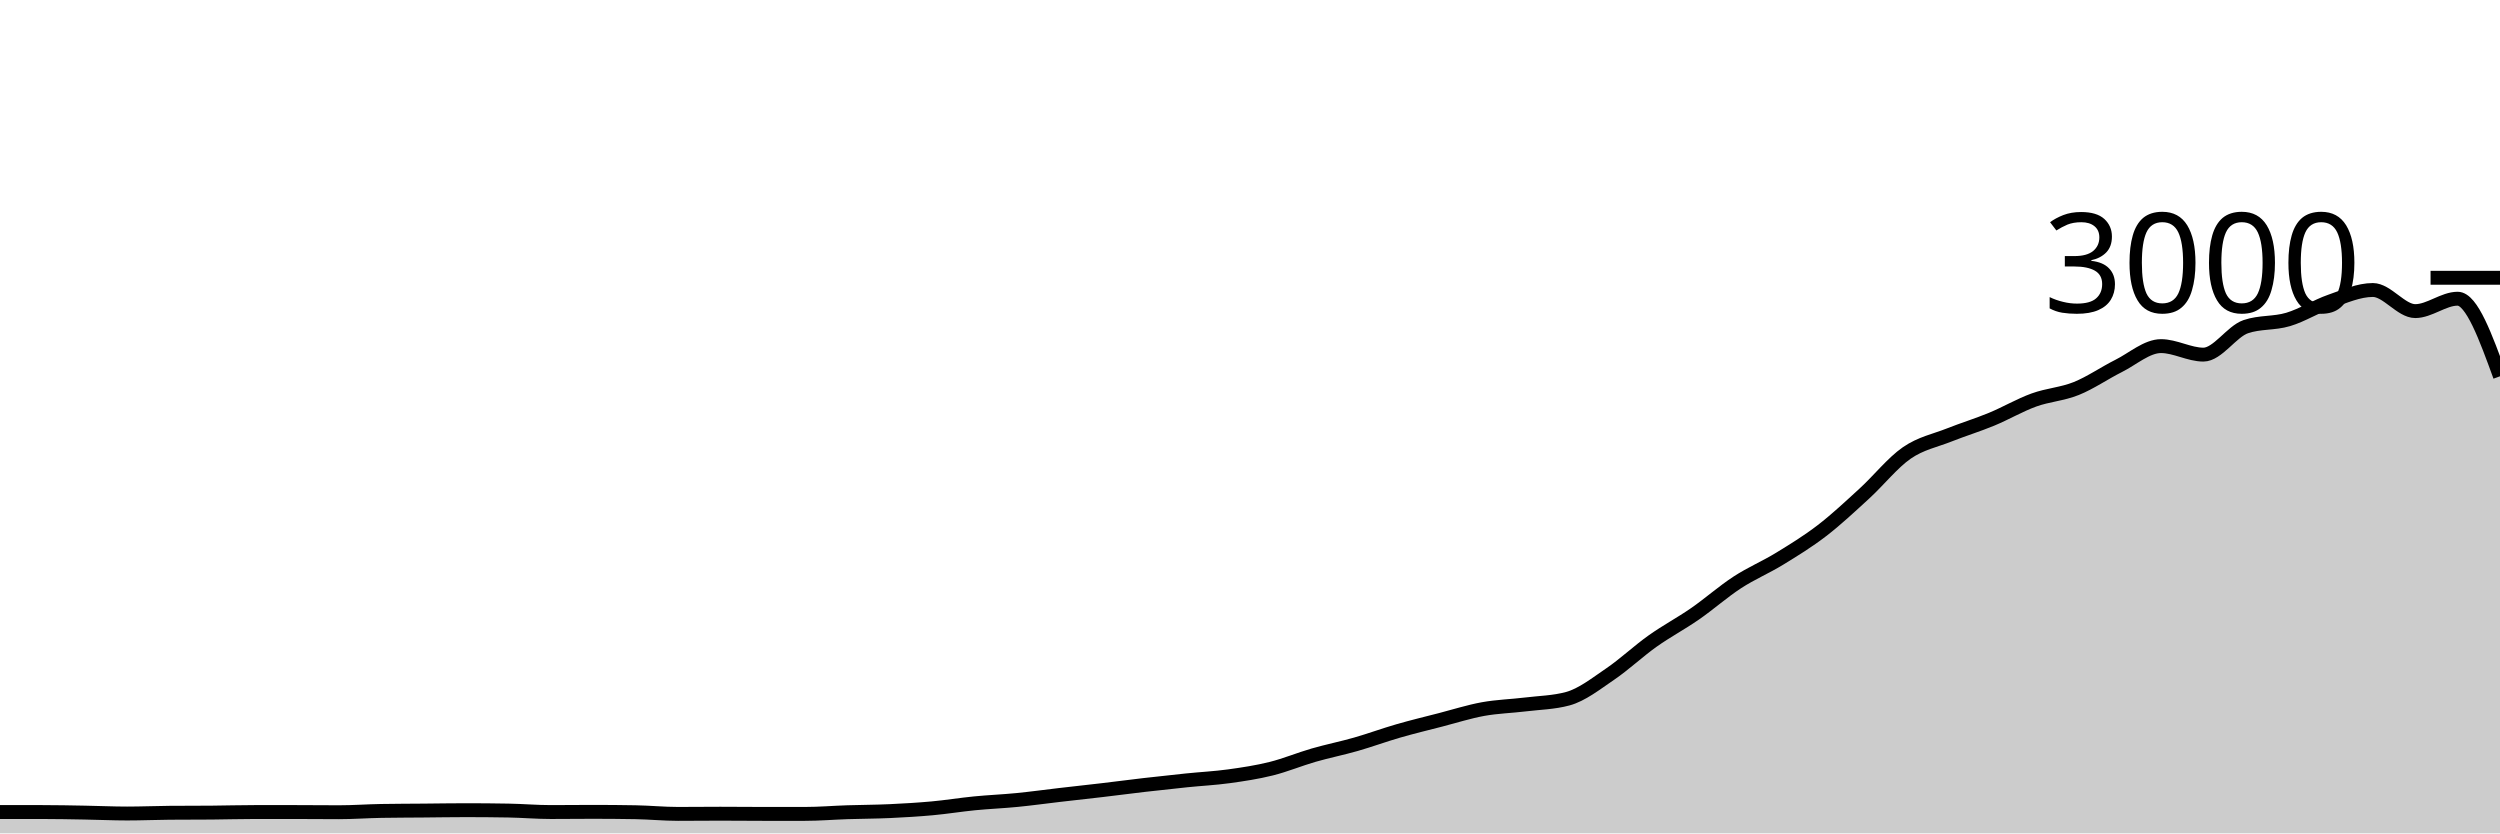
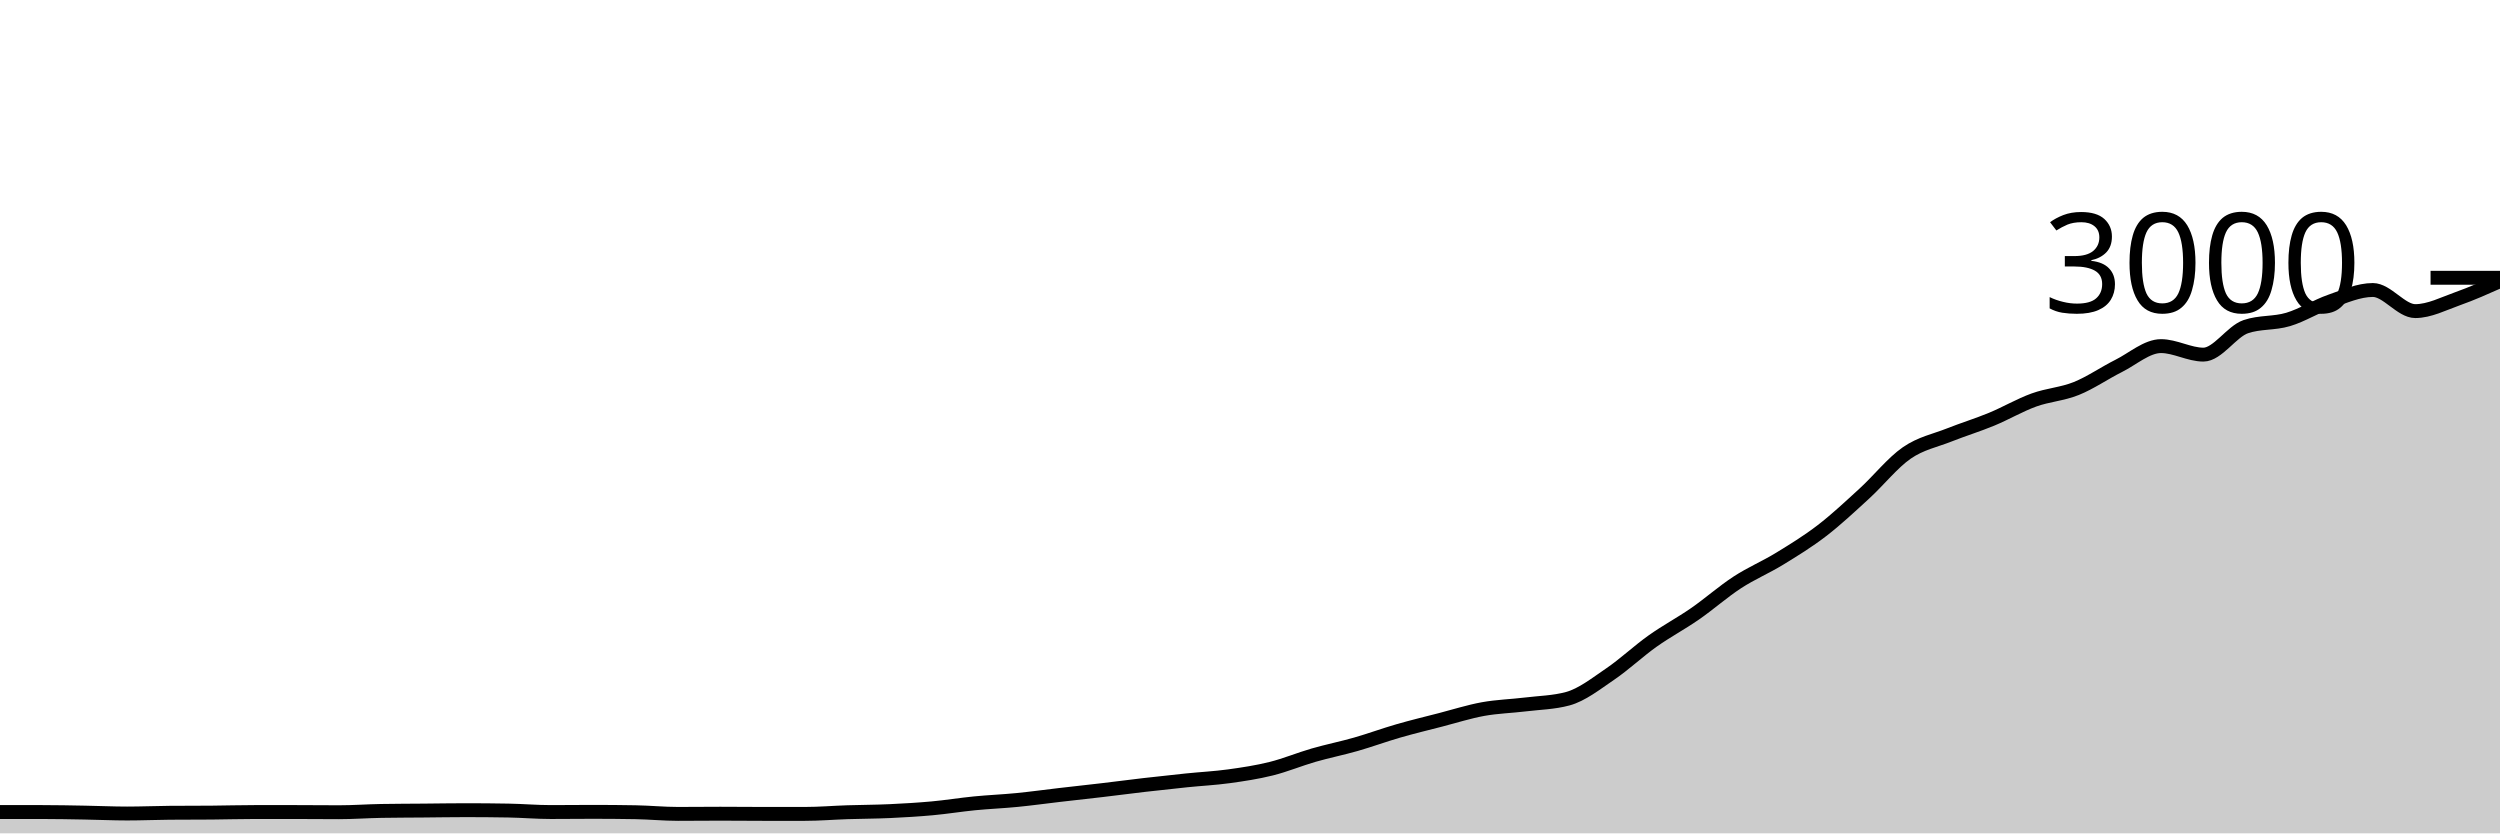
<svg xmlns="http://www.w3.org/2000/svg" viewBox="0 0 180 60">
  <g transform="translate(0,20)">
-     <path class="area" fill="rgba(0, 0, 0, 0.2)" d="M0,38.467C1.017,38.467,2.034,38.467,3.051,38.467C4.068,38.467,5.085,38.489,6.102,38.507C7.119,38.524,8.136,38.573,9.153,38.573C10.169,38.573,11.186,38.529,12.203,38.52C13.22,38.511,14.237,38.516,15.254,38.507C16.271,38.498,17.288,38.467,18.305,38.467C19.322,38.467,20.339,38.467,21.356,38.467C22.373,38.467,23.39,38.48,24.407,38.48C25.424,38.48,26.441,38.404,27.458,38.387C28.475,38.369,29.492,38.369,30.508,38.36C31.525,38.351,32.542,38.333,33.559,38.333C34.576,38.333,35.593,38.342,36.61,38.36C37.627,38.378,38.644,38.467,39.661,38.467C40.678,38.467,41.695,38.453,42.712,38.453C43.729,38.453,44.746,38.462,45.763,38.48C46.78,38.498,47.797,38.6,48.814,38.6C49.831,38.6,50.847,38.587,51.864,38.587C52.881,38.587,53.898,38.6,54.915,38.6C55.932,38.6,56.949,38.6,57.966,38.6C58.983,38.6,60,38.513,61.017,38.48C62.034,38.447,63.051,38.447,64.068,38.4C65.085,38.353,66.102,38.293,67.119,38.2C68.136,38.107,69.153,37.94,70.169,37.84C71.186,37.74,72.203,37.7,73.22,37.6C74.237,37.5,75.254,37.358,76.271,37.24C77.288,37.122,78.305,37.013,79.322,36.893C80.339,36.773,81.356,36.638,82.373,36.52C83.39,36.402,84.407,36.291,85.424,36.187C86.441,36.082,87.458,36.033,88.475,35.893C89.492,35.753,90.508,35.6,91.525,35.347C92.542,35.093,93.559,34.667,94.576,34.373C95.593,34.08,96.61,33.878,97.627,33.587C98.644,33.296,99.661,32.92,100.678,32.627C101.695,32.333,102.712,32.089,103.729,31.827C104.746,31.564,105.763,31.238,106.78,31.053C107.797,30.869,108.814,30.844,109.831,30.72C110.847,30.596,111.864,30.582,112.881,30.307C113.898,30.031,114.915,29.224,115.932,28.533C116.949,27.842,117.966,26.882,118.983,26.16C120,25.438,121.017,24.904,122.034,24.2C123.051,23.496,124.068,22.596,125.085,21.933C126.102,21.271,127.119,20.849,128.136,20.227C129.153,19.604,130.169,18.982,131.186,18.2C132.203,17.418,133.22,16.464,134.237,15.533C135.254,14.602,136.271,13.316,137.288,12.613C138.305,11.911,139.322,11.724,140.339,11.32C141.356,10.916,142.373,10.607,143.39,10.187C144.407,9.767,145.424,9.169,146.441,8.8C147.458,8.431,148.475,8.382,149.492,7.973C150.508,7.564,151.525,6.856,152.542,6.347C153.559,5.838,154.576,4.92,155.593,4.92C156.61,4.92,157.627,5.533,158.644,5.533C159.661,5.533,160.678,3.867,161.695,3.52C162.712,3.173,163.729,3.304,164.746,3C165.763,2.696,166.78,2.047,167.797,1.693C168.814,1.34,169.831,0.88,170.847,0.88C171.864,0.88,172.881,2.4,173.898,2.4C174.915,2.4,175.932,1.507,176.949,1.507C177.966,1.507,178.983,4.3,180,7.093L180,40C178.983,40,177.966,40,176.949,40C175.932,40,174.915,40,173.898,40C172.881,40,171.864,40,170.847,40C169.831,40,168.814,40,167.797,40C166.78,40,165.763,40,164.746,40C163.729,40,162.712,40,161.695,40C160.678,40,159.661,40,158.644,40C157.627,40,156.61,40,155.593,40C154.576,40,153.559,40,152.542,40C151.525,40,150.508,40,149.492,40C148.475,40,147.458,40,146.441,40C145.424,40,144.407,40,143.39,40C142.373,40,141.356,40,140.339,40C139.322,40,138.305,40,137.288,40C136.271,40,135.254,40,134.237,40C133.22,40,132.203,40,131.186,40C130.169,40,129.153,40,128.136,40C127.119,40,126.102,40,125.085,40C124.068,40,123.051,40,122.034,40C121.017,40,120,40,118.983,40C117.966,40,116.949,40,115.932,40C114.915,40,113.898,40,112.881,40C111.864,40,110.847,40,109.831,40C108.814,40,107.797,40,106.78,40C105.763,40,104.746,40,103.729,40C102.712,40,101.695,40,100.678,40C99.661,40,98.644,40,97.627,40C96.61,40,95.593,40,94.576,40C93.559,40,92.542,40,91.525,40C90.508,40,89.492,40,88.475,40C87.458,40,86.441,40,85.424,40C84.407,40,83.39,40,82.373,40C81.356,40,80.339,40,79.322,40C78.305,40,77.288,40,76.271,40C75.254,40,74.237,40,73.22,40C72.203,40,71.186,40,70.169,40C69.153,40,68.136,40,67.119,40C66.102,40,65.085,40,64.068,40C63.051,40,62.034,40,61.017,40C60,40,58.983,40,57.966,40C56.949,40,55.932,40,54.915,40C53.898,40,52.881,40,51.864,40C50.847,40,49.831,40,48.814,40C47.797,40,46.78,40,45.763,40C44.746,40,43.729,40,42.712,40C41.695,40,40.678,40,39.661,40C38.644,40,37.627,40,36.61,40C35.593,40,34.576,40,33.559,40C32.542,40,31.525,40,30.508,40C29.492,40,28.475,40,27.458,40C26.441,40,25.424,40,24.407,40C23.39,40,22.373,40,21.356,40C20.339,40,19.322,40,18.305,40C17.288,40,16.271,40,15.254,40C14.237,40,13.22,40,12.203,40C11.186,40,10.169,40,9.153,40C8.136,40,7.119,40,6.102,40C5.085,40,4.068,40,3.051,40C2.034,40,1.017,40,0,40Z" />
-     <path class="line" stroke="black" fill="none" d="M0,38.467C1.017,38.467,2.034,38.467,3.051,38.467C4.068,38.467,5.085,38.489,6.102,38.507C7.119,38.524,8.136,38.573,9.153,38.573C10.169,38.573,11.186,38.529,12.203,38.52C13.22,38.511,14.237,38.516,15.254,38.507C16.271,38.498,17.288,38.467,18.305,38.467C19.322,38.467,20.339,38.467,21.356,38.467C22.373,38.467,23.39,38.48,24.407,38.48C25.424,38.48,26.441,38.404,27.458,38.387C28.475,38.369,29.492,38.369,30.508,38.36C31.525,38.351,32.542,38.333,33.559,38.333C34.576,38.333,35.593,38.342,36.61,38.36C37.627,38.378,38.644,38.467,39.661,38.467C40.678,38.467,41.695,38.453,42.712,38.453C43.729,38.453,44.746,38.462,45.763,38.48C46.78,38.498,47.797,38.6,48.814,38.6C49.831,38.6,50.847,38.587,51.864,38.587C52.881,38.587,53.898,38.6,54.915,38.6C55.932,38.6,56.949,38.6,57.966,38.6C58.983,38.6,60,38.513,61.017,38.48C62.034,38.447,63.051,38.447,64.068,38.4C65.085,38.353,66.102,38.293,67.119,38.2C68.136,38.107,69.153,37.94,70.169,37.84C71.186,37.74,72.203,37.7,73.22,37.6C74.237,37.5,75.254,37.358,76.271,37.24C77.288,37.122,78.305,37.013,79.322,36.893C80.339,36.773,81.356,36.638,82.373,36.52C83.39,36.402,84.407,36.291,85.424,36.187C86.441,36.082,87.458,36.033,88.475,35.893C89.492,35.753,90.508,35.6,91.525,35.347C92.542,35.093,93.559,34.667,94.576,34.373C95.593,34.08,96.61,33.878,97.627,33.587C98.644,33.296,99.661,32.92,100.678,32.627C101.695,32.333,102.712,32.089,103.729,31.827C104.746,31.564,105.763,31.238,106.78,31.053C107.797,30.869,108.814,30.844,109.831,30.72C110.847,30.596,111.864,30.582,112.881,30.307C113.898,30.031,114.915,29.224,115.932,28.533C116.949,27.842,117.966,26.882,118.983,26.16C120,25.438,121.017,24.904,122.034,24.2C123.051,23.496,124.068,22.596,125.085,21.933C126.102,21.271,127.119,20.849,128.136,20.227C129.153,19.604,130.169,18.982,131.186,18.2C132.203,17.418,133.22,16.464,134.237,15.533C135.254,14.602,136.271,13.316,137.288,12.613C138.305,11.911,139.322,11.724,140.339,11.32C141.356,10.916,142.373,10.607,143.39,10.187C144.407,9.767,145.424,9.169,146.441,8.8C147.458,8.431,148.475,8.382,149.492,7.973C150.508,7.564,151.525,6.856,152.542,6.347C153.559,5.838,154.576,4.92,155.593,4.92C156.61,4.92,157.627,5.533,158.644,5.533C159.661,5.533,160.678,3.867,161.695,3.52C162.712,3.173,163.729,3.304,164.746,3C165.763,2.696,166.78,2.047,167.797,1.693C168.814,1.34,169.831,0.88,170.847,0.88C171.864,0.88,172.881,2.4,173.898,2.4C174.915,2.4,175.932,1.507,176.949,1.507C177.966,1.507,178.983,4.3,180,7.093" />
+     <path class="area" fill="rgba(0, 0, 0, 0.2)" d="M0,38.467C1.017,38.467,2.034,38.467,3.051,38.467C4.068,38.467,5.085,38.489,6.102,38.507C7.119,38.524,8.136,38.573,9.153,38.573C10.169,38.573,11.186,38.529,12.203,38.52C13.22,38.511,14.237,38.516,15.254,38.507C16.271,38.498,17.288,38.467,18.305,38.467C19.322,38.467,20.339,38.467,21.356,38.467C22.373,38.467,23.39,38.48,24.407,38.48C25.424,38.48,26.441,38.404,27.458,38.387C28.475,38.369,29.492,38.369,30.508,38.36C31.525,38.351,32.542,38.333,33.559,38.333C34.576,38.333,35.593,38.342,36.61,38.36C37.627,38.378,38.644,38.467,39.661,38.467C40.678,38.467,41.695,38.453,42.712,38.453C43.729,38.453,44.746,38.462,45.763,38.48C46.78,38.498,47.797,38.6,48.814,38.6C49.831,38.6,50.847,38.587,51.864,38.587C52.881,38.587,53.898,38.6,54.915,38.6C55.932,38.6,56.949,38.6,57.966,38.6C58.983,38.6,60,38.513,61.017,38.48C62.034,38.447,63.051,38.447,64.068,38.4C65.085,38.353,66.102,38.293,67.119,38.2C68.136,38.107,69.153,37.94,70.169,37.84C71.186,37.74,72.203,37.7,73.22,37.6C74.237,37.5,75.254,37.358,76.271,37.24C77.288,37.122,78.305,37.013,79.322,36.893C80.339,36.773,81.356,36.638,82.373,36.52C83.39,36.402,84.407,36.291,85.424,36.187C86.441,36.082,87.458,36.033,88.475,35.893C89.492,35.753,90.508,35.6,91.525,35.347C92.542,35.093,93.559,34.667,94.576,34.373C95.593,34.08,96.61,33.878,97.627,33.587C98.644,33.296,99.661,32.92,100.678,32.627C101.695,32.333,102.712,32.089,103.729,31.827C104.746,31.564,105.763,31.238,106.78,31.053C107.797,30.869,108.814,30.844,109.831,30.72C110.847,30.596,111.864,30.582,112.881,30.307C113.898,30.031,114.915,29.224,115.932,28.533C116.949,27.842,117.966,26.882,118.983,26.16C120,25.438,121.017,24.904,122.034,24.2C123.051,23.496,124.068,22.596,125.085,21.933C126.102,21.271,127.119,20.849,128.136,20.227C129.153,19.604,130.169,18.982,131.186,18.2C132.203,17.418,133.22,16.464,134.237,15.533C135.254,14.602,136.271,13.316,137.288,12.613C138.305,11.911,139.322,11.724,140.339,11.32C141.356,10.916,142.373,10.607,143.39,10.187C144.407,9.767,145.424,9.169,146.441,8.8C147.458,8.431,148.475,8.382,149.492,7.973C150.508,7.564,151.525,6.856,152.542,6.347C153.559,5.838,154.576,4.92,155.593,4.92C156.61,4.92,157.627,5.533,158.644,5.533C159.661,5.533,160.678,3.867,161.695,3.52C162.712,3.173,163.729,3.304,164.746,3C165.763,2.696,166.78,2.047,167.797,1.693C168.814,1.34,169.831,0.88,170.847,0.88C171.864,0.88,172.881,2.4,173.898,2.4C174.915,2.4,175.932,1.867,176.949,1.507C177.966,1.147,178.983,0.693,180,0.24L180,40C178.983,40,177.966,40,176.949,40C175.932,40,174.915,40,173.898,40C172.881,40,171.864,40,170.847,40C169.831,40,168.814,40,167.797,40C166.78,40,165.763,40,164.746,40C163.729,40,162.712,40,161.695,40C160.678,40,159.661,40,158.644,40C157.627,40,156.61,40,155.593,40C154.576,40,153.559,40,152.542,40C151.525,40,150.508,40,149.492,40C148.475,40,147.458,40,146.441,40C145.424,40,144.407,40,143.39,40C142.373,40,141.356,40,140.339,40C139.322,40,138.305,40,137.288,40C136.271,40,135.254,40,134.237,40C133.22,40,132.203,40,131.186,40C130.169,40,129.153,40,128.136,40C127.119,40,126.102,40,125.085,40C124.068,40,123.051,40,122.034,40C121.017,40,120,40,118.983,40C117.966,40,116.949,40,115.932,40C114.915,40,113.898,40,112.881,40C111.864,40,110.847,40,109.831,40C108.814,40,107.797,40,106.78,40C105.763,40,104.746,40,103.729,40C102.712,40,101.695,40,100.678,40C99.661,40,98.644,40,97.627,40C96.61,40,95.593,40,94.576,40C93.559,40,92.542,40,91.525,40C90.508,40,89.492,40,88.475,40C87.458,40,86.441,40,85.424,40C84.407,40,83.39,40,82.373,40C81.356,40,80.339,40,79.322,40C78.305,40,77.288,40,76.271,40C75.254,40,74.237,40,73.22,40C72.203,40,71.186,40,70.169,40C69.153,40,68.136,40,67.119,40C66.102,40,65.085,40,64.068,40C63.051,40,62.034,40,61.017,40C60,40,58.983,40,57.966,40C56.949,40,55.932,40,54.915,40C53.898,40,52.881,40,51.864,40C50.847,40,49.831,40,48.814,40C47.797,40,46.78,40,45.763,40C44.746,40,43.729,40,42.712,40C41.695,40,40.678,40,39.661,40C38.644,40,37.627,40,36.61,40C35.593,40,34.576,40,33.559,40C32.542,40,31.525,40,30.508,40C29.492,40,28.475,40,27.458,40C26.441,40,25.424,40,24.407,40C23.39,40,22.373,40,21.356,40C20.339,40,19.322,40,18.305,40C17.288,40,16.271,40,15.254,40C14.237,40,13.22,40,12.203,40C11.186,40,10.169,40,9.153,40C8.136,40,7.119,40,6.102,40C5.085,40,4.068,40,3.051,40C2.034,40,1.017,40,0,40Z" />
+     <path class="line" stroke="black" fill="none" d="M0,38.467C1.017,38.467,2.034,38.467,3.051,38.467C4.068,38.467,5.085,38.489,6.102,38.507C7.119,38.524,8.136,38.573,9.153,38.573C10.169,38.573,11.186,38.529,12.203,38.52C13.22,38.511,14.237,38.516,15.254,38.507C16.271,38.498,17.288,38.467,18.305,38.467C19.322,38.467,20.339,38.467,21.356,38.467C22.373,38.467,23.39,38.48,24.407,38.48C25.424,38.48,26.441,38.404,27.458,38.387C28.475,38.369,29.492,38.369,30.508,38.36C31.525,38.351,32.542,38.333,33.559,38.333C34.576,38.333,35.593,38.342,36.61,38.36C37.627,38.378,38.644,38.467,39.661,38.467C40.678,38.467,41.695,38.453,42.712,38.453C43.729,38.453,44.746,38.462,45.763,38.48C46.78,38.498,47.797,38.6,48.814,38.6C49.831,38.6,50.847,38.587,51.864,38.587C52.881,38.587,53.898,38.6,54.915,38.6C55.932,38.6,56.949,38.6,57.966,38.6C58.983,38.6,60,38.513,61.017,38.48C62.034,38.447,63.051,38.447,64.068,38.4C65.085,38.353,66.102,38.293,67.119,38.2C68.136,38.107,69.153,37.94,70.169,37.84C71.186,37.74,72.203,37.7,73.22,37.6C74.237,37.5,75.254,37.358,76.271,37.24C77.288,37.122,78.305,37.013,79.322,36.893C80.339,36.773,81.356,36.638,82.373,36.52C83.39,36.402,84.407,36.291,85.424,36.187C86.441,36.082,87.458,36.033,88.475,35.893C89.492,35.753,90.508,35.6,91.525,35.347C92.542,35.093,93.559,34.667,94.576,34.373C95.593,34.08,96.61,33.878,97.627,33.587C98.644,33.296,99.661,32.92,100.678,32.627C101.695,32.333,102.712,32.089,103.729,31.827C104.746,31.564,105.763,31.238,106.78,31.053C107.797,30.869,108.814,30.844,109.831,30.72C110.847,30.596,111.864,30.582,112.881,30.307C113.898,30.031,114.915,29.224,115.932,28.533C116.949,27.842,117.966,26.882,118.983,26.16C120,25.438,121.017,24.904,122.034,24.2C123.051,23.496,124.068,22.596,125.085,21.933C126.102,21.271,127.119,20.849,128.136,20.227C129.153,19.604,130.169,18.982,131.186,18.2C132.203,17.418,133.22,16.464,134.237,15.533C135.254,14.602,136.271,13.316,137.288,12.613C138.305,11.911,139.322,11.724,140.339,11.32C141.356,10.916,142.373,10.607,143.39,10.187C144.407,9.767,145.424,9.169,146.441,8.8C147.458,8.431,148.475,8.382,149.492,7.973C150.508,7.564,151.525,6.856,152.542,6.347C153.559,5.838,154.576,4.92,155.593,4.92C156.61,4.92,157.627,5.533,158.644,5.533C159.661,5.533,160.678,3.867,161.695,3.52C162.712,3.173,163.729,3.304,164.746,3C165.763,2.696,166.78,2.047,167.797,1.693C168.814,1.34,169.831,0.88,170.847,0.88C171.864,0.88,172.881,2.4,173.898,2.4C174.915,2.4,175.932,1.867,176.949,1.507C177.966,1.147,178.983,0.693,180,0.24" />
    <path class="axis-ceiling" stroke-width="1" stroke="black" fill="none" d="M175,0L180,0" />
    <text class="axis-ceiling-label" font-family="sans-serif" text-anchor="end" font-size="10px" x="170" y="2.5">3000</text>
  </g>
</svg>
